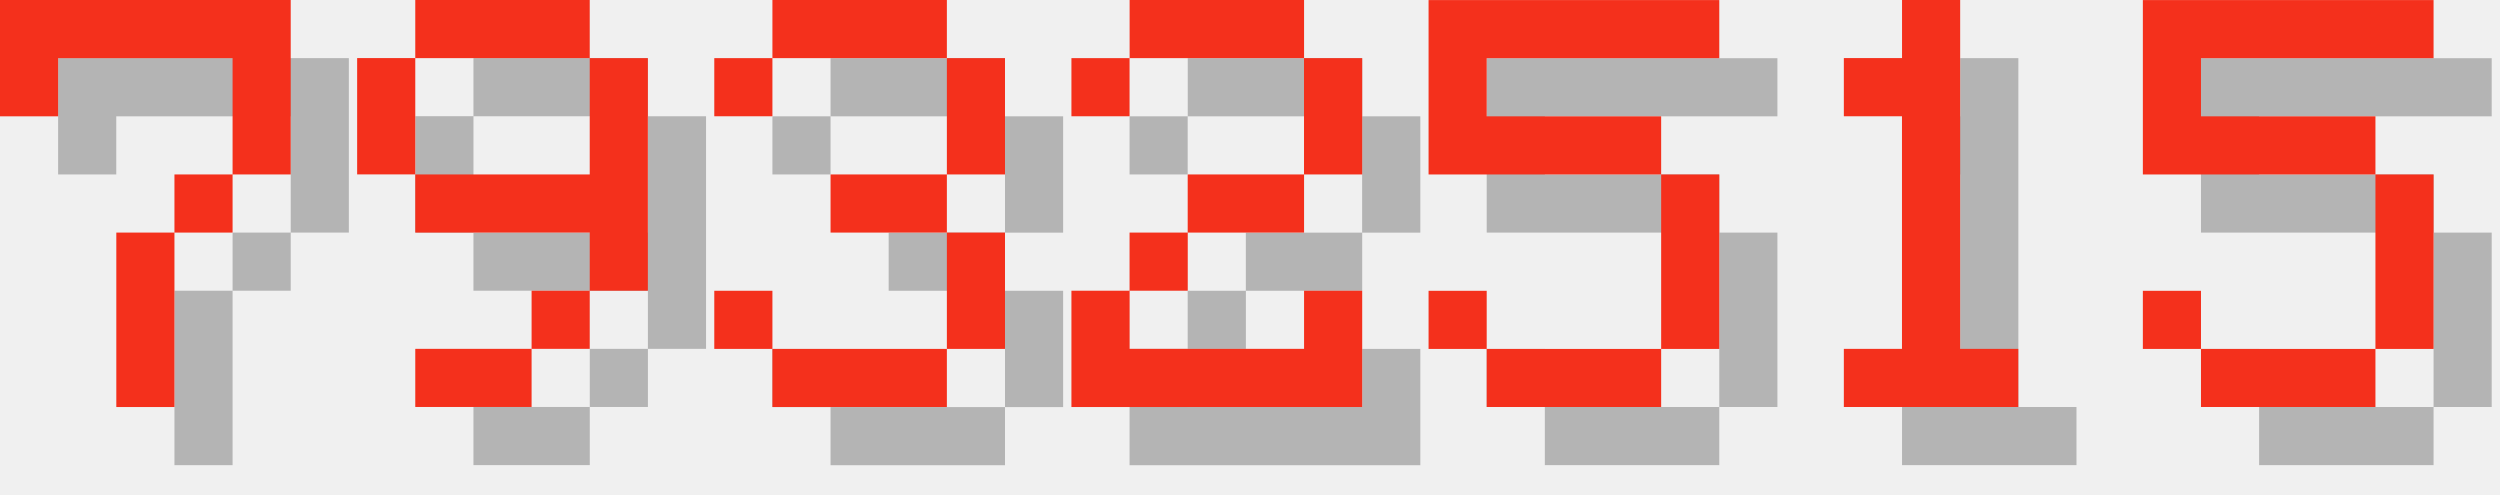
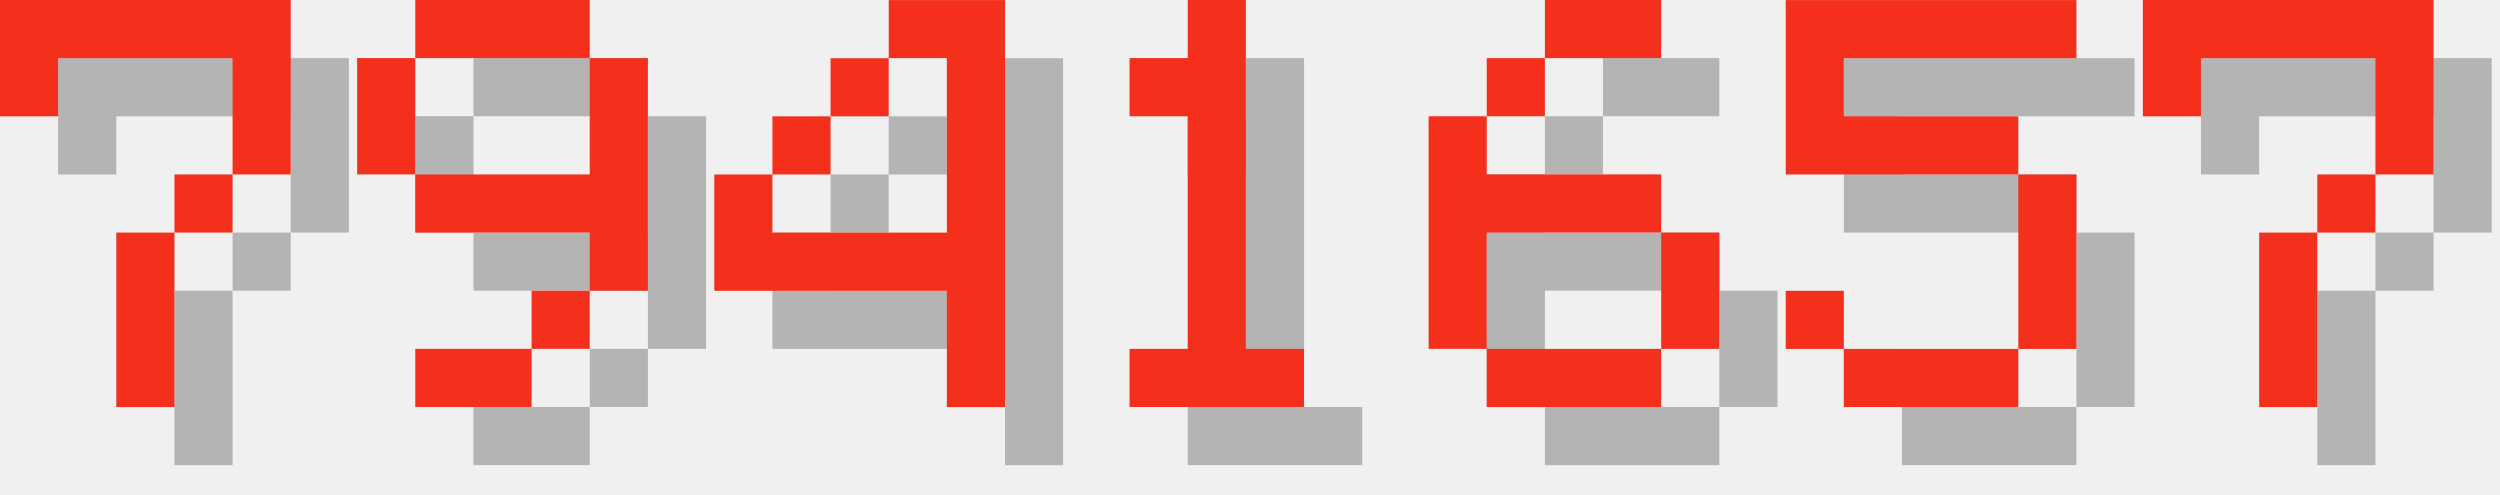
<svg xmlns="http://www.w3.org/2000/svg" version="1.1" width="182.0" height="36">
  <style>
        .text-foreground {
            fill: #F4301C;
        }
        .text-shadow {
            fill: #000000;
            fill-opacity: 0.25;
        }
    </style>
  <g class="digit" id="digit_7" transform="translate(0.0, 0), scale(4)">
    <path id="digit_7_shadow" class="text-shadow" d="m1.058 1.058 2e-6 2.117h1.058v-1.058h3.175v1.058l2e-7 1.058h-1.058v1.058h-1.058l4e-7 3.175 1.058 1e-7v-3.175h1.058v-1.058h1.058l5e-7 -1.058v-2.117z" fill-opacity=".5" style="paint-order:stroke fill markers" />
    <path id="digit_7_fg" class="text-foreground" d="m0 0 2e-6 2.117h1.058v-1.058h3.175v1.058l2e-7 1.058h-1.058v1.058h-1.058l4e-7 3.175 1.058 1e-7v-3.175h1.058v-1.058h1.058l5e-7 -1.058v-2.117z" fill="#fff" style="paint-order:stroke fill markers" />
  </g>
  <g class="digit" id="digit_9" transform="translate(26.0, 0), scale(4)">
    <path id="digit_9_shadow" class="text-shadow" d="m2.117 1.058v1.058h3.175v-1.058h-3.175zm3.175 1.058v2.117h-3.175v1.058h3.175v1.058h1.058v-4.233h-1.058zm0 4.233h-1.058v1.058h1.058v-1.058zm-1.058 1.058h-2.117v1.058h2.117v-1.058zm-2.117-3.175v-2.117h-1.058v2.117h1.058z" fill-opacity=".5" style="paint-order:stroke fill markers" />
    <path id="digit_9_fg" class="text-foreground" d="m1.058 0v1.058h3.175v-1.058h-3.175zm3.175 1.058v2.117h-3.175v1.058h3.175v1.058h1.058v-4.233h-1.058zm0 4.233h-1.058v1.058h1.058v-1.058zm-1.058 1.058h-2.117v1.058h2.117v-1.058zm-2.117-3.175v-2.117h-1.058v2.117h1.058z" fill="#fff" style="paint-order:stroke fill markers" />
  </g>
-   <g class="digit" id="digit_3" transform="translate(52.0, 0), scale(4)">
-     <path id="digit_3_shadow" class="text-shadow" d="m1.058 2.117v1.058h1.058v-1.058h3.175v2.117h-2.117v1.058h2.117v2.117h-3.175v-1.058h-1.058v1.058h1.058v1.058h3.175v-1.058h1.058v-2.117h-1.058v-1.058h1.058v-2.117h-1.058v-1.058h-3.175v1.058h-1.058z" fill-opacity=".5" style="paint-order:stroke fill markers" />
-     <path id="digit_3_fg" class="text-foreground" d="m0 1.058v1.058h1.058v-1.058h3.175v2.117h-2.117v1.058h2.117v2.117h-3.175v-1.058h-1.058v1.058h1.058v1.058h3.175v-1.058h1.058v-2.117h-1.058v-1.058h1.058v-2.117h-1.058v-1.058h-3.175v1.058h-1.058z" fill="#fff" style="paint-order:stroke fill markers" />
+   <g class="digit" id="digit_4" transform="translate(52.0, 0), scale(4)">
+     <path id="digit_4_shadow" class="text-shadow" d="m4.233 1.058v1.058h1.058v3.175h-3.175v-1.058h-1.058v2.117h4.233v2.117h1.058v-7.408h-2.117zm-2.117 3.175h1.058v-1.058h-1.058v1.058zm1.058-1.058h1.058v-1.058h-1.058v1.058z" fill-opacity=".5" style="paint-order:stroke fill markers" />
+     <path id="digit_4_fg" class="text-foreground" d="m3.175 0v1.058h1.058v3.175h-3.175v-1.058h-1.058v2.117h4.233v2.117h1.058v-7.408h-2.117zm-2.117 3.175h1.058v-1.058h-1.058v1.058zm1.058-1.058h1.058v-1.058h-1.058v1.058z" fill="#fff" style="paint-order:stroke fill markers" />
  </g>
-   <g class="digit" id="digit_2" transform="translate(78.0, 0), scale(4)">
-     <path id="digit_2_shadow" class="text-shadow" d="m1.058 2.117v1.058h1.058v-1.058h3.175v2.117h-2.117v1.058h-1.058v1.058h-1.058v2.117h5.292v-2.117h-1.058v1.058h-3.175v-1.058h1.058v-1.058h2.117v-1.058h1.058v-2.117h-1.058v-1.058h-3.175v1.058h-1.058z" fill-opacity=".5" style="paint-order:stroke fill markers" />
-     <path id="digit_2_fg" class="text-foreground" d="m0 1.058v1.058h1.058v-1.058h3.175v2.117h-2.117v1.058h-1.058v1.058h-1.058v2.117h5.292v-2.117h-1.058v1.058h-3.175v-1.058h1.058v-1.058h2.117v-1.058h1.058v-2.117h-1.058v-1.058h-3.175v1.058h-1.058z" fill="#fff" style="paint-order:stroke fill markers" />
+   <g class="digit" id="digit_1" transform="translate(78.0, 0), scale(4)">
+     <path id="digit_1_shadow" class="text-shadow" d="m2.117 2.117v1.058h1.058v4.233h-1.058v1.058h3.175v-1.058h-1.058v-6.35h-1.058v1.058h-1.058z" fill-opacity=".5" style="paint-order:stroke fill markers" />
+     <path id="digit_1_fg" class="text-foreground" d="m1.058 1.058v1.058h1.058v4.233h-1.058v1.058h3.175v-1.058h-1.058v-6.35h-1.058v1.058h-1.058z" fill="#fff" style="paint-order:stroke fill markers" />
  </g>
-   <g class="digit" id="digit_5" transform="translate(104.0, 0), scale(4)">
+   <g class="digit" id="digit_6" transform="translate(104.0, 0), scale(4)">
+     <path id="digit_6_shadow" class="text-shadow" d="m3.175 1.058v1.058h2.117v-1.058h-2.117zm0 1.058h-1.058v1.058h1.058v-1.058zm-1.058 1.058h-1.058v4.233h1.058v-2.117h3.175v-1.058h-3.175v-1.058zm3.175 2.117v2.117h1.058v-2.117h-1.058zm0 2.117h-3.175v1.058h3.175v-1.058z" fill-opacity=".5" style="paint-order:stroke fill markers" />
+     <path id="digit_6_fg" class="text-foreground" d="m2.117 0v1.058h2.117v-1.058h-2.117zm0 1.058h-1.058v1.058h1.058v-1.058zm-1.058 1.058h-1.058v4.233h1.058v-2.117h3.175v-1.058h-3.175v-1.058zm3.175 2.117v2.117h1.058v-2.117h-1.058zm0 2.117h-3.175v1.058h3.175v-1.058z" fill="#fff" style="paint-order:stroke fill markers" />
+   </g>
+   <g class="digit" id="digit_5" transform="translate(130.0, 0), scale(4)">
    <path id="digit_5_shadow" class="text-shadow" d="m1.058 1.058v3.175h4.233v3.175h-3.175v-1.058h-1.058v1.058h1.058v1.058h3.175v-1.058h1.058v-3.175h-1.058v-1.058h-3.175v-1.058h4.233v-1.058h-5.292z" fill-opacity=".5" style="paint-order:stroke fill markers" />
    <path id="digit_5_fg" class="text-foreground" d="m0 0v3.175h4.233v3.175h-3.175v-1.058h-1.058v1.058h1.058v1.058h3.175v-1.058h1.058v-3.175h-1.058v-1.058h-3.175v-1.058h4.233v-1.058h-5.292z" fill="#fff" style="paint-order:stroke fill markers" />
  </g>
-   <g class="digit" id="digit_1" transform="translate(130.0, 0), scale(4)">
-     <path id="digit_1_shadow" class="text-shadow" d="m2.117 2.117v1.058h1.058v4.233h-1.058v1.058h3.175v-1.058h-1.058v-6.35h-1.058v1.058h-1.058z" fill-opacity=".5" style="paint-order:stroke fill markers" />
-     <path id="digit_1_fg" class="text-foreground" d="m1.058 1.058v1.058h1.058v4.233h-1.058v1.058h3.175v-1.058h-1.058v-6.35h-1.058v1.058h-1.058z" fill="#fff" style="paint-order:stroke fill markers" />
-   </g>
-   <g class="digit" id="digit_5" transform="translate(156.0, 0), scale(4)">
-     <path id="digit_5_shadow" class="text-shadow" d="m1.058 1.058v3.175h4.233v3.175h-3.175v-1.058h-1.058v1.058h1.058v1.058h3.175v-1.058h1.058v-3.175h-1.058v-1.058h-3.175v-1.058h4.233v-1.058h-5.292z" fill-opacity=".5" style="paint-order:stroke fill markers" />
-     <path id="digit_5_fg" class="text-foreground" d="m0 0v3.175h4.233v3.175h-3.175v-1.058h-1.058v1.058h1.058v1.058h3.175v-1.058h1.058v-3.175h-1.058v-1.058h-3.175v-1.058h4.233v-1.058h-5.292z" fill="#fff" style="paint-order:stroke fill markers" />
+   <g class="digit" id="digit_7" transform="translate(156.0, 0), scale(4)">
+     <path id="digit_7_shadow" class="text-shadow" d="m1.058 1.058 2e-6 2.117h1.058v-1.058h3.175v1.058l2e-7 1.058h-1.058v1.058h-1.058l4e-7 3.175 1.058 1e-7v-3.175h1.058v-1.058h1.058l5e-7 -1.058v-2.117z" fill-opacity=".5" style="paint-order:stroke fill markers" />
+     <path id="digit_7_fg" class="text-foreground" d="m0 0 2e-6 2.117h1.058v-1.058h3.175v1.058l2e-7 1.058h-1.058v1.058h-1.058l4e-7 3.175 1.058 1e-7v-3.175h1.058v-1.058h1.058l5e-7 -1.058v-2.117z" fill="#fff" style="paint-order:stroke fill markers" />
  </g>
</svg>
